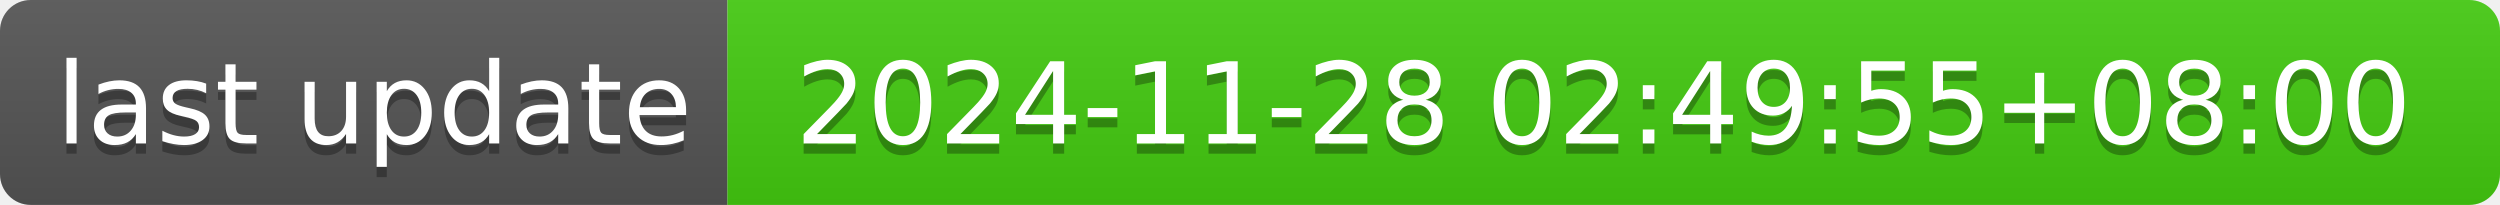
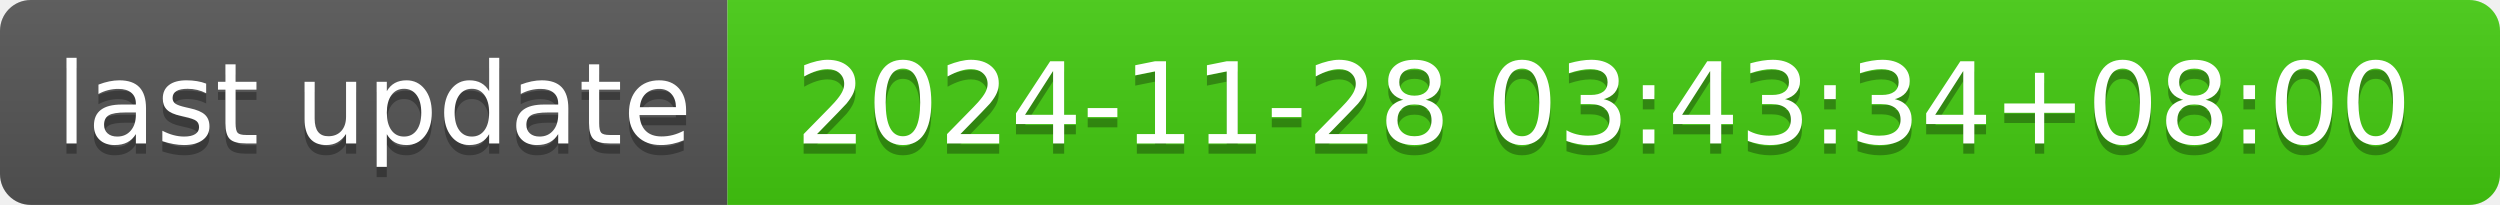
- <svg xmlns="http://www.w3.org/2000/svg" width="244" height="20" role="img" aria-label="last update: 2024-11-28 02:49:55+08:00">
+ <svg xmlns="http://www.w3.org/2000/svg" width="244" height="20" role="img" aria-label="last update: 2024-11-28 03:43:34+08:00">
  <linearGradient id="s" x2="0" y2="100%">
    <stop offset="0" stop-color="#bbb" stop-opacity=".1" />
    <stop offset="1" stop-opacity=".1" />
  </linearGradient>
  <clipPath id="r">
    <rect width="244" height="20" rx="3" fill="#fff" />
  </clipPath>
  <g clip-path="url(#r)">
    <rect width="71" height="20" fill="#555" />
    <rect x="71" width="173" height="20" fill="#4c1" />
    <rect width="244" height="20" fill="url(#s)" />
  </g>
  <g fill="#fff" text-anchor="middle" font-family="Verdana,Geneva,DejaVu Sans,sans-serif" text-rendering="geometricPrecision" font-size="110">
    <text aria-hidden="true" x="365" y="150" fill="#010101" fill-opacity=".3" transform="scale(.1)" textLength="610">last update</text>
    <text x="365" y="140" transform="scale(.1)" fill="#fff" textLength="610">last update</text>
-     <text aria-hidden="true" x="1565" y="150" fill="#010101" fill-opacity=".3" transform="scale(.1)" textLength="1630">2024-11-28 02:49:55+08:00</text>
-     <text x="1565" y="140" transform="scale(.1)" fill="#fff" textLength="1630">2024-11-28 02:49:55+08:00</text>
+     <text aria-hidden="true" x="1565" y="150" fill="#010101" fill-opacity=".3" transform="scale(.1)" textLength="1630">2024-11-28 03:43:34+08:00</text>
+     <text x="1565" y="140" transform="scale(.1)" fill="#fff" textLength="1630">2024-11-28 03:43:34+08:00</text>
  </g>
</svg>
